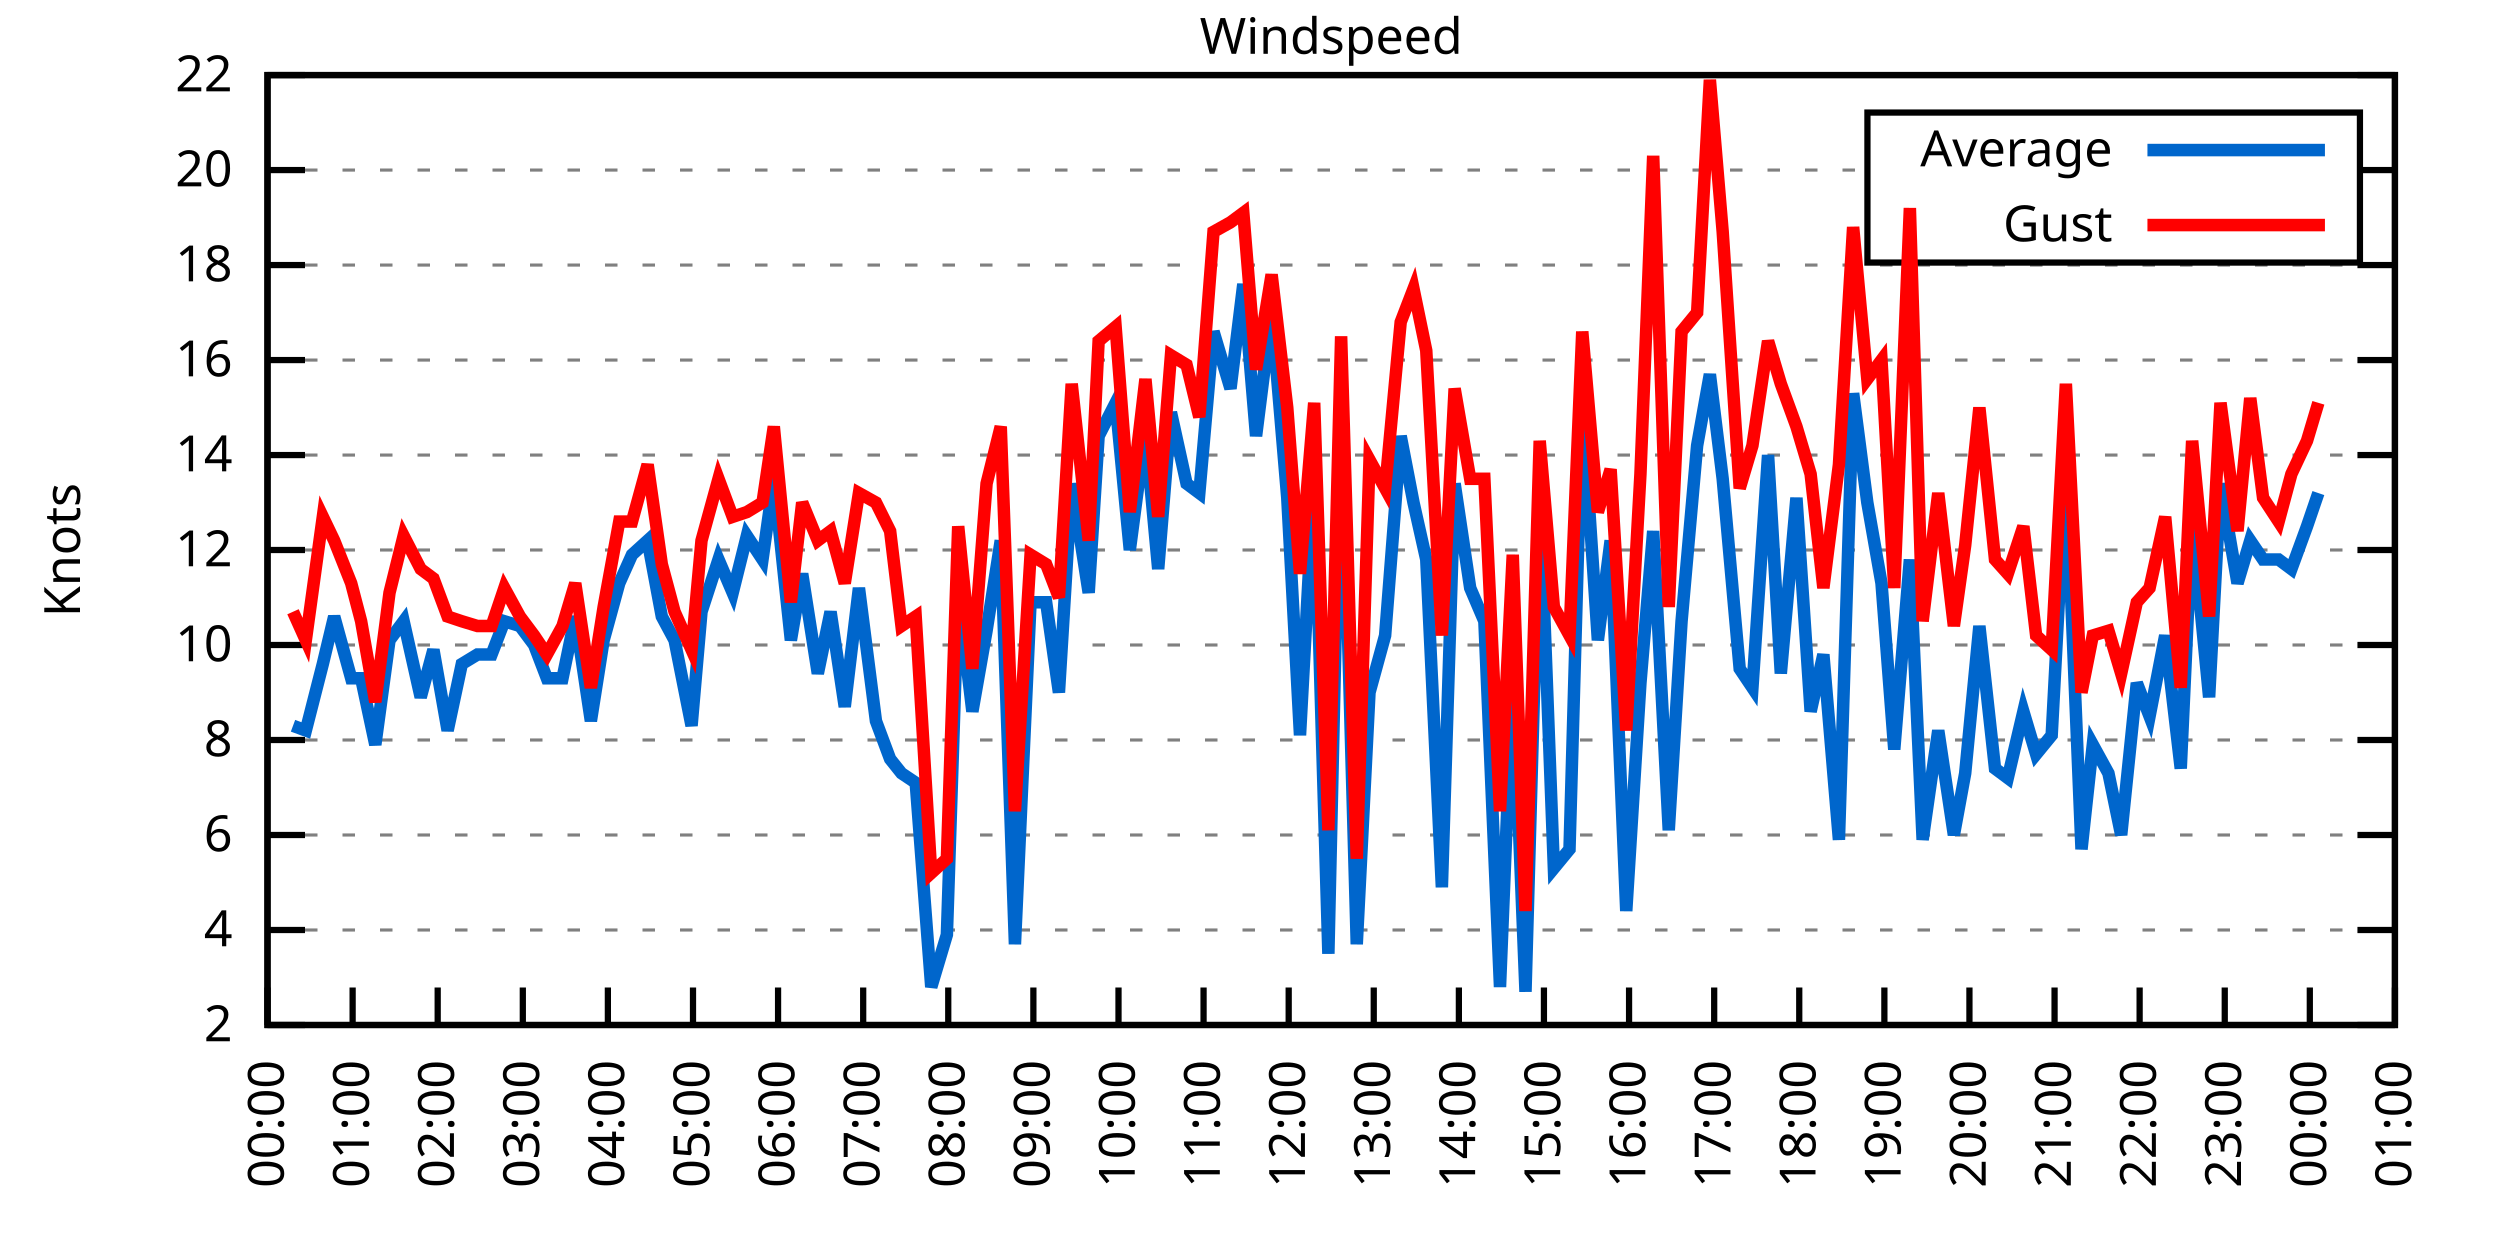
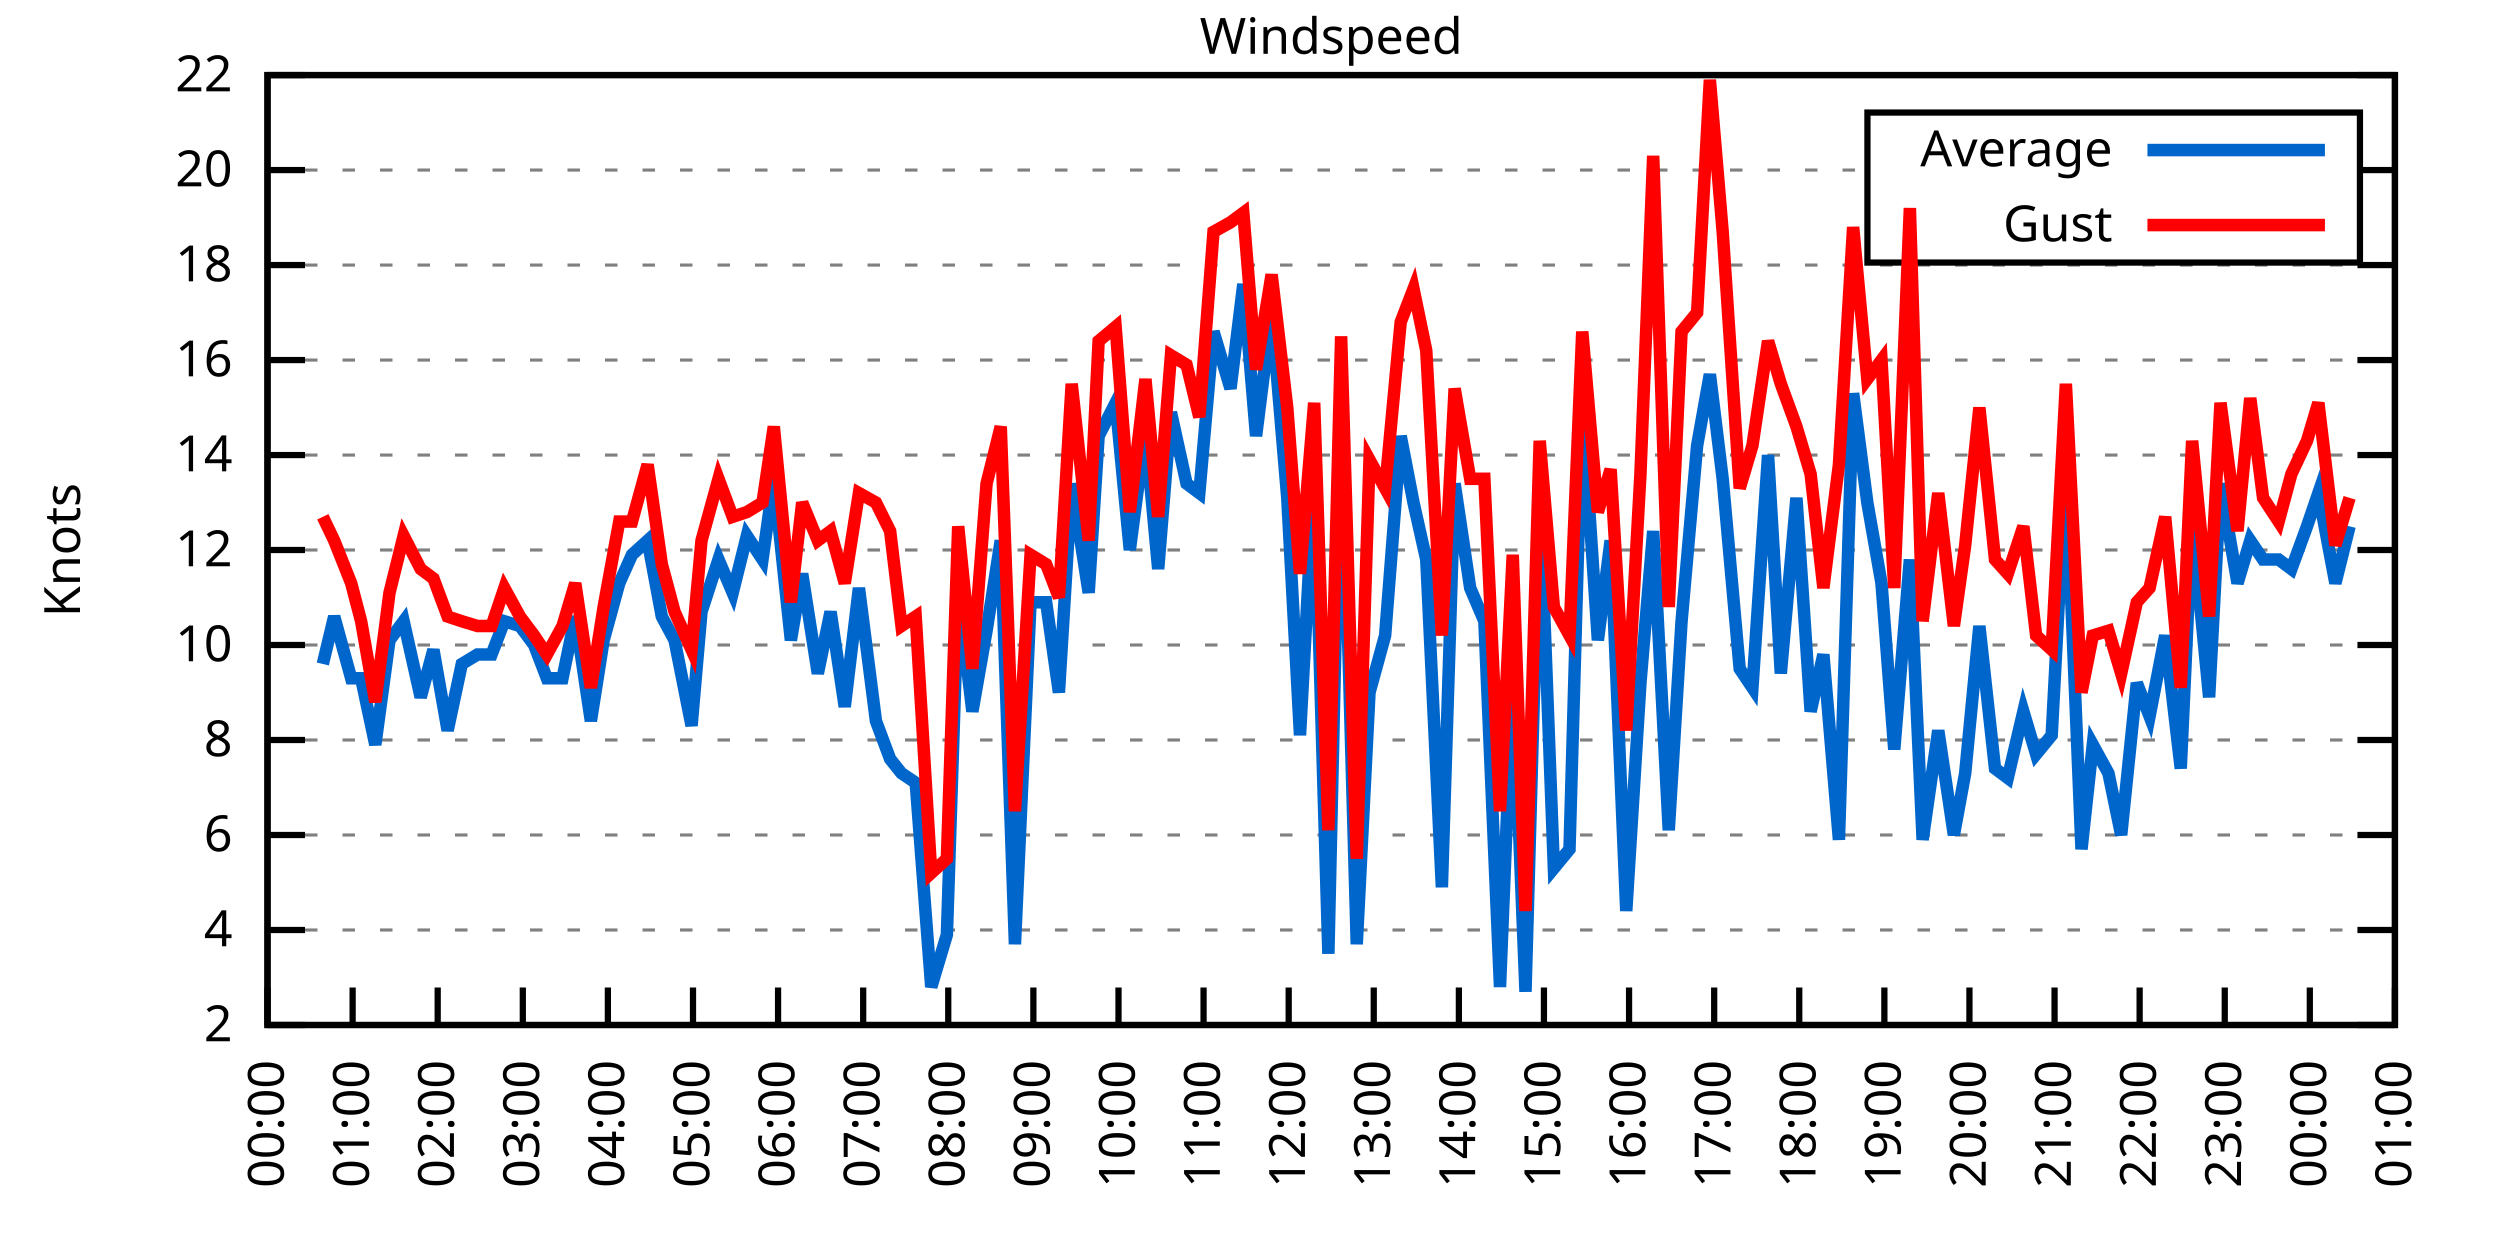
<svg xmlns="http://www.w3.org/2000/svg" xmlns:xlink="http://www.w3.org/1999/xlink" width="400" height="200" viewBox="0 0 400 200">
  <g id="gnuplot_canvas">
    <rect x="0" y="0" width="400" height="200" fill="none" />
    <defs>
      <circle id="gpDot" r="0.5" stroke-width="0.5" stroke="currentColor" />
      <path id="gpPt0" stroke-width="0.333" stroke="currentColor" d="M-1,0 h2 M0,-1 v2" />
      <path id="gpPt1" stroke-width="0.333" stroke="currentColor" d="M-1,-1 L1,1 M1,-1 L-1,1" />
      <path id="gpPt2" stroke-width="0.333" stroke="currentColor" d="M-1,0 L1,0 M0,-1 L0,1 M-1,-1 L1,1 M-1,1 L1,-1" />
      <rect id="gpPt3" stroke-width="0.333" stroke="currentColor" x="-1" y="-1" width="2" height="2" />
      <rect id="gpPt4" stroke-width="0.333" stroke="currentColor" fill="currentColor" x="-1" y="-1" width="2" height="2" />
      <circle id="gpPt5" stroke-width="0.333" stroke="currentColor" cx="0" cy="0" r="1" />
      <use xlink:href="#gpPt5" id="gpPt6" fill="currentColor" stroke="none" />
      <path id="gpPt7" stroke-width="0.333" stroke="currentColor" d="M0,-1.33 L-1.33,0.67 L1.33,0.67 z" />
      <use xlink:href="#gpPt7" id="gpPt8" fill="currentColor" stroke="none" />
      <use xlink:href="#gpPt7" id="gpPt9" stroke="currentColor" transform="rotate(180)" />
      <use xlink:href="#gpPt9" id="gpPt10" fill="currentColor" stroke="none" />
      <use xlink:href="#gpPt3" id="gpPt11" stroke="currentColor" transform="rotate(45)" />
      <use xlink:href="#gpPt11" id="gpPt12" fill="currentColor" stroke="none" />
      <path id="gpPt13" stroke-width="0.333" stroke="currentColor" d="M0,1.330 L1.265,0.411 L0.782,-1.067 L-0.782,-1.076 L-1.265,0.411 z" />
      <use xlink:href="#gpPt13" id="gpPt14" fill="currentColor" stroke="none" />
      <filter id="textbox" filterUnits="objectBoundingBox" x="0" y="0" height="1" width="1">
        <feFlood flood-color="white" flood-opacity="1" result="bgnd" />
        <feComposite in="SourceGraphic" in2="bgnd" operator="atop" />
      </filter>
      <filter id="greybox" filterUnits="objectBoundingBox" x="0" y="0" height="1" width="1">
        <feFlood flood-color="lightgrey" flood-opacity="1" result="grey" />
        <feComposite in="SourceGraphic" in2="grey" operator="atop" />
      </filter>
    </defs>
    <g fill="none" color="white" stroke="currentColor" stroke-width="1.00" stroke-linecap="butt" stroke-linejoin="miter">
</g>
    <g fill="none" color="black" stroke="currentColor" stroke-width="1.00" stroke-linecap="butt" stroke-linejoin="miter">
      <g stroke="none" shape-rendering="crispEdges">
        <polygon fill="rgb(255, 255, 255)" points="42.80,164.00 383.18,164.00 383.18,12.02 42.80,12.02 " />
      </g>
    </g>
    <g fill="none" color="black" stroke="currentColor" stroke-width="1.00" stroke-linecap="butt" stroke-linejoin="miter">
</g>
    <g fill="none" color="black" stroke="black" stroke-width="0.50" stroke-linecap="butt" stroke-linejoin="miter">
</g>
    <g fill="none" color="gray" stroke="currentColor" stroke-width="0.50" stroke-linecap="butt" stroke-linejoin="miter">
      <path stroke="gray" stroke-dasharray="2,4" class="gridline" d="M42.80,164.00 L383.19,164.00  " />
    </g>
    <g fill="none" color="gray" stroke="gray" stroke-width="1.00" stroke-linecap="butt" stroke-linejoin="miter">
</g>
    <g fill="none" color="black" stroke="currentColor" stroke-width="1.00" stroke-linecap="butt" stroke-linejoin="miter">
      <path stroke="black" d="M42.80,164.00 L48.80,164.00 M383.19,164.00 L377.19,164.00  " />
      <g transform="translate(37.20,166.60)" stroke="none" fill="black" font-family="Sans" font-size="8.00" text-anchor="end">
        <text>
          <tspan font-family="Sans"> 2</tspan>
        </text>
      </g>
    </g>
    <g fill="none" color="black" stroke="currentColor" stroke-width="1.00" stroke-linecap="butt" stroke-linejoin="miter">
</g>
    <g fill="none" color="black" stroke="black" stroke-width="0.50" stroke-linecap="butt" stroke-linejoin="miter">
</g>
    <g fill="none" color="gray" stroke="currentColor" stroke-width="0.50" stroke-linecap="butt" stroke-linejoin="miter">
      <path stroke="gray" stroke-dasharray="2,4" class="gridline" d="M42.80,148.80 L383.19,148.80  " />
    </g>
    <g fill="none" color="gray" stroke="gray" stroke-width="1.00" stroke-linecap="butt" stroke-linejoin="miter">
</g>
    <g fill="none" color="black" stroke="currentColor" stroke-width="1.00" stroke-linecap="butt" stroke-linejoin="miter">
      <path stroke="black" d="M42.80,148.80 L48.80,148.80 M383.19,148.80 L377.19,148.80  " />
      <g transform="translate(37.20,151.40)" stroke="none" fill="black" font-family="Sans" font-size="8.00" text-anchor="end">
        <text>
          <tspan font-family="Sans"> 4</tspan>
        </text>
      </g>
    </g>
    <g fill="none" color="black" stroke="currentColor" stroke-width="1.00" stroke-linecap="butt" stroke-linejoin="miter">
</g>
    <g fill="none" color="black" stroke="black" stroke-width="0.50" stroke-linecap="butt" stroke-linejoin="miter">
</g>
    <g fill="none" color="gray" stroke="currentColor" stroke-width="0.50" stroke-linecap="butt" stroke-linejoin="miter">
      <path stroke="gray" stroke-dasharray="2,4" class="gridline" d="M42.80,133.60 L383.19,133.60  " />
    </g>
    <g fill="none" color="gray" stroke="gray" stroke-width="1.00" stroke-linecap="butt" stroke-linejoin="miter">
</g>
    <g fill="none" color="black" stroke="currentColor" stroke-width="1.00" stroke-linecap="butt" stroke-linejoin="miter">
      <path stroke="black" d="M42.80,133.60 L48.80,133.60 M383.19,133.60 L377.19,133.60  " />
      <g transform="translate(37.20,136.20)" stroke="none" fill="black" font-family="Sans" font-size="8.00" text-anchor="end">
        <text>
          <tspan font-family="Sans"> 6</tspan>
        </text>
      </g>
    </g>
    <g fill="none" color="black" stroke="currentColor" stroke-width="1.00" stroke-linecap="butt" stroke-linejoin="miter">
</g>
    <g fill="none" color="black" stroke="black" stroke-width="0.50" stroke-linecap="butt" stroke-linejoin="miter">
</g>
    <g fill="none" color="gray" stroke="currentColor" stroke-width="0.50" stroke-linecap="butt" stroke-linejoin="miter">
      <path stroke="gray" stroke-dasharray="2,4" class="gridline" d="M42.80,118.40 L383.19,118.40  " />
    </g>
    <g fill="none" color="gray" stroke="gray" stroke-width="1.00" stroke-linecap="butt" stroke-linejoin="miter">
</g>
    <g fill="none" color="black" stroke="currentColor" stroke-width="1.00" stroke-linecap="butt" stroke-linejoin="miter">
      <path stroke="black" d="M42.80,118.40 L48.80,118.40 M383.19,118.40 L377.19,118.40  " />
      <g transform="translate(37.20,121.00)" stroke="none" fill="black" font-family="Sans" font-size="8.00" text-anchor="end">
        <text>
          <tspan font-family="Sans"> 8</tspan>
        </text>
      </g>
    </g>
    <g fill="none" color="black" stroke="currentColor" stroke-width="1.00" stroke-linecap="butt" stroke-linejoin="miter">
</g>
    <g fill="none" color="black" stroke="black" stroke-width="0.50" stroke-linecap="butt" stroke-linejoin="miter">
</g>
    <g fill="none" color="gray" stroke="currentColor" stroke-width="0.50" stroke-linecap="butt" stroke-linejoin="miter">
      <path stroke="gray" stroke-dasharray="2,4" class="gridline" d="M42.80,103.20 L383.19,103.20  " />
    </g>
    <g fill="none" color="gray" stroke="gray" stroke-width="1.00" stroke-linecap="butt" stroke-linejoin="miter">
</g>
    <g fill="none" color="black" stroke="currentColor" stroke-width="1.00" stroke-linecap="butt" stroke-linejoin="miter">
      <path stroke="black" d="M42.80,103.20 L48.80,103.20 M383.19,103.20 L377.19,103.20  " />
      <g transform="translate(37.20,105.80)" stroke="none" fill="black" font-family="Sans" font-size="8.00" text-anchor="end">
        <text>
          <tspan font-family="Sans"> 10</tspan>
        </text>
      </g>
    </g>
    <g fill="none" color="black" stroke="currentColor" stroke-width="1.00" stroke-linecap="butt" stroke-linejoin="miter">
</g>
    <g fill="none" color="black" stroke="black" stroke-width="0.50" stroke-linecap="butt" stroke-linejoin="miter">
</g>
    <g fill="none" color="gray" stroke="currentColor" stroke-width="0.50" stroke-linecap="butt" stroke-linejoin="miter">
      <path stroke="gray" stroke-dasharray="2,4" class="gridline" d="M42.80,88.00 L383.19,88.00  " />
    </g>
    <g fill="none" color="gray" stroke="gray" stroke-width="1.00" stroke-linecap="butt" stroke-linejoin="miter">
</g>
    <g fill="none" color="black" stroke="currentColor" stroke-width="1.00" stroke-linecap="butt" stroke-linejoin="miter">
      <path stroke="black" d="M42.80,88.00 L48.80,88.00 M383.19,88.00 L377.19,88.00  " />
      <g transform="translate(37.20,90.60)" stroke="none" fill="black" font-family="Sans" font-size="8.00" text-anchor="end">
        <text>
          <tspan font-family="Sans"> 12</tspan>
        </text>
      </g>
    </g>
    <g fill="none" color="black" stroke="currentColor" stroke-width="1.00" stroke-linecap="butt" stroke-linejoin="miter">
</g>
    <g fill="none" color="black" stroke="black" stroke-width="0.50" stroke-linecap="butt" stroke-linejoin="miter">
</g>
    <g fill="none" color="gray" stroke="currentColor" stroke-width="0.50" stroke-linecap="butt" stroke-linejoin="miter">
      <path stroke="gray" stroke-dasharray="2,4" class="gridline" d="M42.80,72.81 L383.19,72.81  " />
    </g>
    <g fill="none" color="gray" stroke="gray" stroke-width="1.00" stroke-linecap="butt" stroke-linejoin="miter">
</g>
    <g fill="none" color="black" stroke="currentColor" stroke-width="1.00" stroke-linecap="butt" stroke-linejoin="miter">
      <path stroke="black" d="M42.80,72.81 L48.80,72.81 M383.19,72.81 L377.19,72.81  " />
      <g transform="translate(37.20,75.41)" stroke="none" fill="black" font-family="Sans" font-size="8.00" text-anchor="end">
        <text>
          <tspan font-family="Sans"> 14</tspan>
        </text>
      </g>
    </g>
    <g fill="none" color="black" stroke="currentColor" stroke-width="1.00" stroke-linecap="butt" stroke-linejoin="miter">
</g>
    <g fill="none" color="black" stroke="black" stroke-width="0.50" stroke-linecap="butt" stroke-linejoin="miter">
</g>
    <g fill="none" color="gray" stroke="currentColor" stroke-width="0.50" stroke-linecap="butt" stroke-linejoin="miter">
      <path stroke="gray" stroke-dasharray="2,4" class="gridline" d="M42.80,57.61 L383.19,57.61  " />
    </g>
    <g fill="none" color="gray" stroke="gray" stroke-width="1.00" stroke-linecap="butt" stroke-linejoin="miter">
</g>
    <g fill="none" color="black" stroke="currentColor" stroke-width="1.00" stroke-linecap="butt" stroke-linejoin="miter">
      <path stroke="black" d="M42.80,57.61 L48.80,57.61 M383.19,57.61 L377.19,57.61  " />
      <g transform="translate(37.20,60.21)" stroke="none" fill="black" font-family="Sans" font-size="8.00" text-anchor="end">
        <text>
          <tspan font-family="Sans"> 16</tspan>
        </text>
      </g>
    </g>
    <g fill="none" color="black" stroke="currentColor" stroke-width="1.00" stroke-linecap="butt" stroke-linejoin="miter">
</g>
    <g fill="none" color="black" stroke="black" stroke-width="0.50" stroke-linecap="butt" stroke-linejoin="miter">
</g>
    <g fill="none" color="gray" stroke="currentColor" stroke-width="0.50" stroke-linecap="butt" stroke-linejoin="miter">
      <path stroke="gray" stroke-dasharray="2,4" class="gridline" d="M42.80,42.41 L383.19,42.41  " />
    </g>
    <g fill="none" color="gray" stroke="gray" stroke-width="1.00" stroke-linecap="butt" stroke-linejoin="miter">
</g>
    <g fill="none" color="black" stroke="currentColor" stroke-width="1.00" stroke-linecap="butt" stroke-linejoin="miter">
      <path stroke="black" d="M42.80,42.41 L48.80,42.41 M383.19,42.41 L377.19,42.41  " />
      <g transform="translate(37.20,45.01)" stroke="none" fill="black" font-family="Sans" font-size="8.00" text-anchor="end">
        <text>
          <tspan font-family="Sans"> 18</tspan>
        </text>
      </g>
    </g>
    <g fill="none" color="black" stroke="currentColor" stroke-width="1.00" stroke-linecap="butt" stroke-linejoin="miter">
</g>
    <g fill="none" color="black" stroke="black" stroke-width="0.50" stroke-linecap="butt" stroke-linejoin="miter">
</g>
    <g fill="none" color="gray" stroke="currentColor" stroke-width="0.50" stroke-linecap="butt" stroke-linejoin="miter">
      <path stroke="gray" stroke-dasharray="2,4" class="gridline" d="M42.80,27.21 L298.79,27.21 M377.59,27.21 L383.19,27.21  " />
    </g>
    <g fill="none" color="gray" stroke="gray" stroke-width="1.00" stroke-linecap="butt" stroke-linejoin="miter">
</g>
    <g fill="none" color="black" stroke="currentColor" stroke-width="1.00" stroke-linecap="butt" stroke-linejoin="miter">
      <path stroke="black" d="M42.80,27.21 L48.80,27.21 M383.19,27.21 L377.19,27.21  " />
      <g transform="translate(37.20,29.81)" stroke="none" fill="black" font-family="Sans" font-size="8.00" text-anchor="end">
        <text>
          <tspan font-family="Sans"> 20</tspan>
        </text>
      </g>
    </g>
    <g fill="none" color="black" stroke="currentColor" stroke-width="1.00" stroke-linecap="butt" stroke-linejoin="miter">
</g>
    <g fill="none" color="black" stroke="black" stroke-width="0.50" stroke-linecap="butt" stroke-linejoin="miter">
</g>
    <g fill="none" color="gray" stroke="currentColor" stroke-width="0.50" stroke-linecap="butt" stroke-linejoin="miter">
      <path stroke="gray" stroke-dasharray="2,4" class="gridline" d="M42.80,12.01 L383.19,12.01  " />
    </g>
    <g fill="none" color="gray" stroke="gray" stroke-width="1.00" stroke-linecap="butt" stroke-linejoin="miter">
</g>
    <g fill="none" color="black" stroke="currentColor" stroke-width="1.00" stroke-linecap="butt" stroke-linejoin="miter">
      <path stroke="black" d="M42.80,12.01 L48.80,12.01 M383.19,12.01 L377.19,12.01  " />
      <g transform="translate(37.20,14.61)" stroke="none" fill="black" font-family="Sans" font-size="8.00" text-anchor="end">
        <text>
          <tspan font-family="Sans"> 22</tspan>
        </text>
      </g>
    </g>
    <g fill="none" color="black" stroke="currentColor" stroke-width="1.00" stroke-linecap="butt" stroke-linejoin="miter">
      <path stroke="black" d="M42.80,164.00 L42.80,158.00  " />
      <g transform="translate(45.40,169.60) rotate(270.00)" stroke="none" fill="black" font-family="Sans" font-size="8.00" text-anchor="end">
        <text>
          <tspan font-family="Sans">00:00</tspan>
        </text>
      </g>
    </g>
    <g fill="none" color="black" stroke="currentColor" stroke-width="1.00" stroke-linecap="butt" stroke-linejoin="miter">
      <path stroke="black" d="M56.42,164.00 L56.42,158.00  " />
      <g transform="translate(59.02,169.60) rotate(270.00)" stroke="none" fill="black" font-family="Sans" font-size="8.00" text-anchor="end">
        <text>
          <tspan font-family="Sans">01:00</tspan>
        </text>
      </g>
    </g>
    <g fill="none" color="black" stroke="currentColor" stroke-width="1.00" stroke-linecap="butt" stroke-linejoin="miter">
      <path stroke="black" d="M70.03,164.00 L70.03,158.00  " />
      <g transform="translate(72.63,169.60) rotate(270.00)" stroke="none" fill="black" font-family="Sans" font-size="8.00" text-anchor="end">
        <text>
          <tspan font-family="Sans">02:00</tspan>
        </text>
      </g>
    </g>
    <g fill="none" color="black" stroke="currentColor" stroke-width="1.00" stroke-linecap="butt" stroke-linejoin="miter">
      <path stroke="black" d="M83.65,164.00 L83.65,158.00  " />
      <g transform="translate(86.25,169.60) rotate(270.00)" stroke="none" fill="black" font-family="Sans" font-size="8.00" text-anchor="end">
        <text>
          <tspan font-family="Sans">03:00</tspan>
        </text>
      </g>
    </g>
    <g fill="none" color="black" stroke="currentColor" stroke-width="1.00" stroke-linecap="butt" stroke-linejoin="miter">
      <path stroke="black" d="M97.26,164.00 L97.26,158.00  " />
      <g transform="translate(99.86,169.60) rotate(270.00)" stroke="none" fill="black" font-family="Sans" font-size="8.00" text-anchor="end">
        <text>
          <tspan font-family="Sans">04:00</tspan>
        </text>
      </g>
    </g>
    <g fill="none" color="black" stroke="currentColor" stroke-width="1.00" stroke-linecap="butt" stroke-linejoin="miter">
      <path stroke="black" d="M110.88,164.00 L110.88,158.00  " />
      <g transform="translate(113.48,169.60) rotate(270.00)" stroke="none" fill="black" font-family="Sans" font-size="8.00" text-anchor="end">
        <text>
          <tspan font-family="Sans">05:00</tspan>
        </text>
      </g>
    </g>
    <g fill="none" color="black" stroke="currentColor" stroke-width="1.00" stroke-linecap="butt" stroke-linejoin="miter">
      <path stroke="black" d="M124.49,164.00 L124.49,158.00  " />
      <g transform="translate(127.09,169.60) rotate(270.00)" stroke="none" fill="black" font-family="Sans" font-size="8.00" text-anchor="end">
        <text>
          <tspan font-family="Sans">06:00</tspan>
        </text>
      </g>
    </g>
    <g fill="none" color="black" stroke="currentColor" stroke-width="1.00" stroke-linecap="butt" stroke-linejoin="miter">
      <path stroke="black" d="M138.11,164.00 L138.11,158.00  " />
      <g transform="translate(140.71,169.60) rotate(270.00)" stroke="none" fill="black" font-family="Sans" font-size="8.00" text-anchor="end">
        <text>
          <tspan font-family="Sans">07:00</tspan>
        </text>
      </g>
    </g>
    <g fill="none" color="black" stroke="currentColor" stroke-width="1.00" stroke-linecap="butt" stroke-linejoin="miter">
      <path stroke="black" d="M151.72,164.00 L151.72,158.00  " />
      <g transform="translate(154.32,169.60) rotate(270.00)" stroke="none" fill="black" font-family="Sans" font-size="8.00" text-anchor="end">
        <text>
          <tspan font-family="Sans">08:00</tspan>
        </text>
      </g>
    </g>
    <g fill="none" color="black" stroke="currentColor" stroke-width="1.00" stroke-linecap="butt" stroke-linejoin="miter">
      <path stroke="black" d="M165.34,164.00 L165.34,158.00  " />
      <g transform="translate(167.94,169.60) rotate(270.00)" stroke="none" fill="black" font-family="Sans" font-size="8.00" text-anchor="end">
        <text>
          <tspan font-family="Sans">09:00</tspan>
        </text>
      </g>
    </g>
    <g fill="none" color="black" stroke="currentColor" stroke-width="1.00" stroke-linecap="butt" stroke-linejoin="miter">
      <path stroke="black" d="M178.96,164.00 L178.96,158.00  " />
      <g transform="translate(181.56,169.60) rotate(270.00)" stroke="none" fill="black" font-family="Sans" font-size="8.00" text-anchor="end">
        <text>
          <tspan font-family="Sans">10:00</tspan>
        </text>
      </g>
    </g>
    <g fill="none" color="black" stroke="currentColor" stroke-width="1.00" stroke-linecap="butt" stroke-linejoin="miter">
      <path stroke="black" d="M192.57,164.00 L192.57,158.00  " />
      <g transform="translate(195.17,169.60) rotate(270.00)" stroke="none" fill="black" font-family="Sans" font-size="8.00" text-anchor="end">
        <text>
          <tspan font-family="Sans">11:00</tspan>
        </text>
      </g>
    </g>
    <g fill="none" color="black" stroke="currentColor" stroke-width="1.00" stroke-linecap="butt" stroke-linejoin="miter">
      <path stroke="black" d="M206.19,164.00 L206.19,158.00  " />
      <g transform="translate(208.79,169.60) rotate(270.00)" stroke="none" fill="black" font-family="Sans" font-size="8.00" text-anchor="end">
        <text>
          <tspan font-family="Sans">12:00</tspan>
        </text>
      </g>
    </g>
    <g fill="none" color="black" stroke="currentColor" stroke-width="1.00" stroke-linecap="butt" stroke-linejoin="miter">
      <path stroke="black" d="M219.80,164.00 L219.80,158.00  " />
      <g transform="translate(222.40,169.60) rotate(270.00)" stroke="none" fill="black" font-family="Sans" font-size="8.00" text-anchor="end">
        <text>
          <tspan font-family="Sans">13:00</tspan>
        </text>
      </g>
    </g>
    <g fill="none" color="black" stroke="currentColor" stroke-width="1.00" stroke-linecap="butt" stroke-linejoin="miter">
      <path stroke="black" d="M233.42,164.00 L233.42,158.00  " />
      <g transform="translate(236.02,169.60) rotate(270.00)" stroke="none" fill="black" font-family="Sans" font-size="8.00" text-anchor="end">
        <text>
          <tspan font-family="Sans">14:00</tspan>
        </text>
      </g>
    </g>
    <g fill="none" color="black" stroke="currentColor" stroke-width="1.00" stroke-linecap="butt" stroke-linejoin="miter">
      <path stroke="black" d="M247.03,164.00 L247.03,158.00  " />
      <g transform="translate(249.63,169.60) rotate(270.00)" stroke="none" fill="black" font-family="Sans" font-size="8.00" text-anchor="end">
        <text>
          <tspan font-family="Sans">15:00</tspan>
        </text>
      </g>
    </g>
    <g fill="none" color="black" stroke="currentColor" stroke-width="1.00" stroke-linecap="butt" stroke-linejoin="miter">
      <path stroke="black" d="M260.65,164.00 L260.65,158.00  " />
      <g transform="translate(263.25,169.60) rotate(270.00)" stroke="none" fill="black" font-family="Sans" font-size="8.00" text-anchor="end">
        <text>
          <tspan font-family="Sans">16:00</tspan>
        </text>
      </g>
    </g>
    <g fill="none" color="black" stroke="currentColor" stroke-width="1.00" stroke-linecap="butt" stroke-linejoin="miter">
      <path stroke="black" d="M274.27,164.00 L274.27,158.00  " />
      <g transform="translate(276.87,169.60) rotate(270.00)" stroke="none" fill="black" font-family="Sans" font-size="8.00" text-anchor="end">
        <text>
          <tspan font-family="Sans">17:00</tspan>
        </text>
      </g>
    </g>
    <g fill="none" color="black" stroke="currentColor" stroke-width="1.00" stroke-linecap="butt" stroke-linejoin="miter">
      <path stroke="black" d="M287.88,164.00 L287.88,158.00  " />
      <g transform="translate(290.48,169.60) rotate(270.00)" stroke="none" fill="black" font-family="Sans" font-size="8.00" text-anchor="end">
        <text>
          <tspan font-family="Sans">18:00</tspan>
        </text>
      </g>
    </g>
    <g fill="none" color="black" stroke="currentColor" stroke-width="1.00" stroke-linecap="butt" stroke-linejoin="miter">
      <path stroke="black" d="M301.50,164.00 L301.50,158.00  " />
      <g transform="translate(304.10,169.60) rotate(270.00)" stroke="none" fill="black" font-family="Sans" font-size="8.00" text-anchor="end">
        <text>
          <tspan font-family="Sans">19:00</tspan>
        </text>
      </g>
    </g>
    <g fill="none" color="black" stroke="currentColor" stroke-width="1.00" stroke-linecap="butt" stroke-linejoin="miter">
      <path stroke="black" d="M315.11,164.00 L315.11,158.00  " />
      <g transform="translate(317.71,169.60) rotate(270.00)" stroke="none" fill="black" font-family="Sans" font-size="8.00" text-anchor="end">
        <text>
          <tspan font-family="Sans">20:00</tspan>
        </text>
      </g>
    </g>
    <g fill="none" color="black" stroke="currentColor" stroke-width="1.00" stroke-linecap="butt" stroke-linejoin="miter">
      <path stroke="black" d="M328.73,164.00 L328.73,158.00  " />
      <g transform="translate(331.33,169.60) rotate(270.00)" stroke="none" fill="black" font-family="Sans" font-size="8.00" text-anchor="end">
        <text>
          <tspan font-family="Sans">21:00</tspan>
        </text>
      </g>
    </g>
    <g fill="none" color="black" stroke="currentColor" stroke-width="1.00" stroke-linecap="butt" stroke-linejoin="miter">
      <path stroke="black" d="M342.34,164.00 L342.34,158.00  " />
      <g transform="translate(344.94,169.60) rotate(270.00)" stroke="none" fill="black" font-family="Sans" font-size="8.00" text-anchor="end">
        <text>
          <tspan font-family="Sans">22:00</tspan>
        </text>
      </g>
    </g>
    <g fill="none" color="black" stroke="currentColor" stroke-width="1.00" stroke-linecap="butt" stroke-linejoin="miter">
      <path stroke="black" d="M355.96,164.00 L355.96,158.00  " />
      <g transform="translate(358.56,169.60) rotate(270.00)" stroke="none" fill="black" font-family="Sans" font-size="8.00" text-anchor="end">
        <text>
          <tspan font-family="Sans">23:00</tspan>
        </text>
      </g>
    </g>
    <g fill="none" color="black" stroke="currentColor" stroke-width="1.00" stroke-linecap="butt" stroke-linejoin="miter">
      <path stroke="black" d="M369.57,164.00 L369.57,158.00  " />
      <g transform="translate(372.17,169.60) rotate(270.00)" stroke="none" fill="black" font-family="Sans" font-size="8.00" text-anchor="end">
        <text>
          <tspan font-family="Sans">00:00</tspan>
        </text>
      </g>
    </g>
    <g fill="none" color="black" stroke="currentColor" stroke-width="1.00" stroke-linecap="butt" stroke-linejoin="miter">
      <path stroke="black" d="M383.19,164.00 L383.19,158.00  " />
      <g transform="translate(385.79,169.60) rotate(270.00)" stroke="none" fill="black" font-family="Sans" font-size="8.00" text-anchor="end">
        <text>
          <tspan font-family="Sans">01:00</tspan>
        </text>
      </g>
    </g>
    <g fill="none" color="black" stroke="currentColor" stroke-width="1.00" stroke-linecap="butt" stroke-linejoin="miter">
</g>
    <g fill="none" color="black" stroke="currentColor" stroke-width="1.00" stroke-linecap="butt" stroke-linejoin="miter">
      <path stroke="black" d="M42.80,12.01 L42.80,164.00 L383.19,164.00 L383.19,12.01 L42.80,12.01 Z  " />
    </g>
    <g fill="none" color="black" stroke="currentColor" stroke-width="1.00" stroke-linecap="butt" stroke-linejoin="miter">
</g>
    <g fill="none" color="black" stroke="currentColor" stroke-width="1.00" stroke-linecap="butt" stroke-linejoin="miter">
      <path stroke="black" d="M298.79,42.01 L298.79,18.01 L377.59,18.01 L377.59,42.01 L298.79,42.01 Z  " />
    </g>
    <g id="Windspeed_plot_1">
      <g fill="none" color="white" stroke="black" stroke-width="2.00" stroke-linecap="butt" stroke-linejoin="miter">
</g>
      <g fill="none" color="black" stroke="currentColor" stroke-width="2.00" stroke-linecap="butt" stroke-linejoin="miter">
        <g transform="translate(337.99,26.61)" stroke="none" fill="black" font-family="Sans" font-size="8.00" text-anchor="end">
          <text>
            <tspan font-family="Sans">Average</tspan>
          </text>
        </g>
      </g>
      <g fill="none" color="black" stroke="currentColor" stroke-width="2.00" stroke-linecap="butt" stroke-linejoin="miter">
-         <path stroke="rgb(  0, 102, 204)" d="M343.59,24.01 L371.99,24.01 M46.88,116.12 L48.93,116.88 L51.65,106.24 L53.47,98.64 L56.19,108.52 L57.78,108.52   L60.05,119.16 L62.32,102.44 L64.58,99.40 L67.31,111.56 L69.35,103.96 L71.62,116.88 L73.89,106.24 L76.39,104.72   L78.65,104.72 L80.70,99.40 L83.19,100.16 L85.46,103.20 L87.50,108.52 L90.00,108.52 L92.04,98.64 L94.54,115.36   L96.58,102.44 L99.08,93.32 L101.12,88.76 L103.62,86.49 L105.89,98.64 L107.93,102.44 L110.65,116.12 L112.24,97.88   L114.96,89.52 L117.23,94.84 L119.50,85.73 L122.00,89.52 L123.81,76.61 L126.54,102.44 L128.35,91.80 L130.85,107.76   L132.89,97.88 L135.16,113.08 L137.43,94.08 L140.15,115.36 L142.42,121.44 L144.24,123.72 L146.51,125.24 L149.00,157.92   L151.50,149.56 L153.31,94.84 L155.58,113.84 L157.85,100.92 L160.12,86.49 L162.39,151.08 L164.89,96.36 L167.38,96.36   L169.43,110.80 L171.47,77.37 L174.19,94.84 L175.78,69.77 L178.50,64.45 L180.77,88.00 L183.27,69.01 L185.31,91.04   L187.35,65.97 L189.85,77.37 L191.89,78.89 L194.16,53.05 L196.88,62.17 L198.93,45.45 L200.97,69.77 L203.46,50.01   L205.96,79.65 L208.00,117.64 L210.27,75.85 L212.54,152.60 L214.58,62.93 L217.08,151.08 L219.12,110.80 L221.62,101.68   L224.11,69.77 L226.16,80.41 L228.20,89.52 L230.70,141.96 L232.74,77.37 L235.23,94.08 L237.50,99.40 L240.00,157.92   L242.04,107.76 L244.08,158.68 L246.35,78.89 L248.62,138.92 L251.12,135.88 L253.16,64.45 L255.66,102.44 L257.70,86.49   L260.20,145.76 L262.47,109.28 L264.51,84.97 L267.00,132.84 L269.05,99.40 L271.54,71.29 L273.58,59.89 L275.63,76.61   L278.35,107.00 L280.39,110.04 L282.89,72.81 L284.93,107.76 L287.43,79.65 L289.70,113.84 L291.74,104.72 L294.23,134.36   L296.50,62.93 L298.77,80.41 L301.04,93.32 L303.08,119.92 L305.58,89.52 L307.62,134.36 L310.12,116.88 L312.62,133.60   L314.43,123.72 L316.70,100.16 L319.20,122.96 L321.24,124.48 L323.74,113.84 L325.78,120.68 L328.27,117.64 L330.54,75.09   L333.04,135.88 L334.85,119.16 L337.35,123.72 L339.39,133.60 L341.89,109.28 L343.93,114.60 L346.43,101.68 L348.92,122.96   L350.74,83.45 L353.46,111.56 L355.28,77.37 L358.00,93.32 L360.04,86.49 L362.09,89.52 L364.58,89.52 L366.62,91.04   L369.12,84.21 L370.94,78.89  " />
+         <path stroke="rgb(  0, 102, 204)" d="M343.59,24.01 L371.99,24.01 M51.65,106.24 L53.47,98.64 L56.19,108.52 L57.78,108.52 L60.05,119.16 L62.32,102.44   L64.58,99.40 L67.31,111.56 L69.35,103.96 L71.62,116.88 L73.89,106.24 L76.39,104.72 L78.65,104.72 L80.70,99.40   L83.19,100.16 L85.46,103.20 L87.50,108.52 L90.00,108.52 L92.04,98.64 L94.54,115.36 L96.58,102.44 L99.08,93.32   L101.12,88.76 L103.62,86.49 L105.89,98.64 L107.93,102.44 L110.65,116.12 L112.24,97.88 L114.96,89.52 L117.23,94.84   L119.50,85.73 L122.00,89.52 L123.81,76.61 L126.54,102.44 L128.35,91.80 L130.85,107.76 L132.89,97.88 L135.16,113.08   L137.43,94.08 L140.15,115.36 L142.42,121.44 L144.24,123.72 L146.51,125.24 L149.00,157.92 L151.50,149.56 L153.31,94.84   L155.58,113.84 L157.85,100.92 L160.12,86.49 L162.39,151.08 L164.89,96.36 L167.38,96.36 L169.43,110.80 L171.47,77.37   L174.19,94.84 L175.78,69.77 L178.50,64.45 L180.77,88.00 L183.27,69.01 L185.31,91.04 L187.35,65.97 L189.85,77.37   L191.89,78.89 L194.16,53.05 L196.88,62.17 L198.93,45.45 L200.97,69.77 L203.46,50.01 L205.96,79.65 L208.00,117.64   L210.27,75.85 L212.54,152.60 L214.58,62.93 L217.08,151.08 L219.12,110.80 L221.62,101.68 L224.11,69.77 L226.16,80.41   L228.20,89.52 L230.70,141.96 L232.74,77.37 L235.23,94.08 L237.50,99.40 L240.00,157.92 L242.04,107.76 L244.08,158.68   L246.35,78.89 L248.62,138.92 L251.12,135.88 L253.16,64.45 L255.66,102.44 L257.70,86.49 L260.20,145.76 L262.47,109.28   L264.51,84.97 L267.00,132.84 L269.05,99.40 L271.54,71.29 L273.58,59.89 L275.63,76.61 L278.35,107.00 L280.39,110.04   L282.89,72.81 L284.93,107.76 L287.43,79.65 L289.70,113.84 L291.74,104.72 L294.23,134.36 L296.50,62.93 L298.77,80.41   L301.04,93.32 L303.08,119.92 L305.58,89.52 L307.62,134.36 L310.12,116.88 L312.62,133.60 L314.43,123.72 L316.70,100.16   L319.20,122.96 L321.24,124.48 L323.74,113.84 L325.78,120.68 L328.27,117.64 L330.54,75.09 L333.04,135.88 L334.85,119.16   L337.35,123.72 L339.39,133.60 L341.89,109.28 L343.93,114.60 L346.43,101.68 L348.92,122.96 L350.74,83.45 L353.46,111.56   L355.28,77.37 L358.00,93.32 L360.04,86.49 L362.09,89.52 L364.58,89.52 L366.62,91.04 L369.12,84.21 L370.94,78.89   L373.66,93.32 L375.93,84.21  " />
      </g>
    </g>
    <g id="Windspeed_plot_2">
      <g fill="none" color="black" stroke="currentColor" stroke-width="2.00" stroke-linecap="butt" stroke-linejoin="miter">
        <g transform="translate(337.99,38.61)" stroke="none" fill="black" font-family="Sans" font-size="8.00" text-anchor="end">
          <text>
            <tspan font-family="Sans">Gust</tspan>
          </text>
        </g>
      </g>
      <g fill="none" color="black" stroke="currentColor" stroke-width="2.00" stroke-linecap="butt" stroke-linejoin="miter">
-         <path stroke="rgb(255,   0,   0)" d="M343.59,36.01 L371.99,36.01 M46.88,97.88 L48.93,102.44 L51.65,82.69 L53.47,86.49 L56.19,93.32 L57.78,99.40   L60.05,112.32 L62.32,94.84 L64.58,85.73 L67.31,91.04 L69.35,92.56 L71.62,98.64 L73.89,99.40 L76.39,100.16   L78.65,100.16 L80.70,94.08 L83.19,98.64 L85.46,101.68 L87.50,104.72 L90.00,100.16 L92.04,93.32 L94.54,110.04   L96.58,97.12 L99.08,83.45 L101.12,83.45 L103.62,74.33 L105.89,90.28 L107.93,97.88 L110.65,103.96 L112.24,86.49   L114.96,76.61 L117.23,82.69 L119.50,81.93 L122.00,80.41 L123.81,68.25 L126.54,96.36 L128.35,80.41 L130.85,86.49   L132.89,84.97 L135.16,93.32 L137.43,78.89 L140.15,80.41 L142.42,84.97 L144.24,100.16 L146.51,98.64 L149.00,139.68   L151.50,137.40 L153.31,84.21 L155.58,107.00 L157.85,77.37 L160.12,68.25 L162.39,129.80 L164.89,88.76 L167.38,90.28   L169.43,95.60 L171.47,61.41 L174.19,86.49 L175.78,54.57 L178.50,52.29 L180.77,81.93 L183.27,60.65 L185.31,82.69   L187.35,56.85 L189.85,58.37 L191.89,66.73 L194.16,37.09 L196.88,35.57 L198.93,34.05 L200.97,59.13 L203.46,43.93   L205.96,65.21 L208.00,91.80 L210.27,64.45 L212.54,132.84 L214.58,53.81 L217.08,137.40 L219.12,73.57 L221.62,78.13   L224.11,51.53 L226.16,46.21 L228.20,56.09 L230.70,101.68 L232.74,62.17 L235.23,76.61 L237.50,76.61 L240.00,129.80   L242.04,88.76 L244.08,145.76 L246.35,70.53 L248.62,97.12 L251.12,101.68 L253.16,53.05 L255.66,81.93 L257.70,75.09   L260.20,116.88 L262.47,75.85 L264.51,24.93 L267.00,97.12 L269.05,53.05 L271.54,50.01 L273.58,12.77 L275.63,37.09   L278.35,78.13 L280.39,71.29 L282.89,54.57 L284.93,61.41 L287.43,68.25 L289.70,75.85 L291.74,94.08 L294.23,74.33   L296.50,36.33 L298.77,60.65 L301.04,57.61 L303.08,94.08 L305.58,33.29 L307.62,99.40 L310.12,78.89 L312.62,100.16   L314.43,87.25 L316.70,65.21 L319.20,89.52 L321.24,91.80 L323.74,84.21 L325.78,101.68 L328.27,103.96 L330.54,61.41   L333.04,110.80 L334.85,101.68 L337.35,100.92 L339.39,107.76 L341.89,96.36 L343.93,94.08 L346.43,82.69 L348.92,110.04   L350.74,70.53 L353.46,98.64 L355.28,64.45 L358.00,84.97 L360.04,63.69 L362.09,79.65 L364.58,83.45 L366.62,75.85   L369.12,70.53 L370.94,64.45  " />
+         <path stroke="rgb(255,   0,   0)" d="M343.59,36.01 L371.99,36.01 M51.65,82.69 L53.47,86.49 L56.19,93.32 L57.78,99.40 L60.05,112.32 L62.32,94.84   L64.58,85.73 L67.31,91.04 L69.35,92.56 L71.62,98.64 L73.89,99.40 L76.39,100.16 L78.65,100.16 L80.70,94.08   L83.19,98.64 L85.46,101.68 L87.50,104.72 L90.00,100.16 L92.04,93.32 L94.54,110.04 L96.58,97.12 L99.08,83.45   L101.12,83.45 L103.62,74.33 L105.89,90.28 L107.93,97.88 L110.65,103.96 L112.24,86.49 L114.96,76.61 L117.23,82.69   L119.50,81.93 L122.00,80.41 L123.81,68.25 L126.54,96.36 L128.35,80.41 L130.85,86.49 L132.89,84.97 L135.16,93.32   L137.43,78.89 L140.15,80.41 L142.42,84.97 L144.24,100.16 L146.51,98.64 L149.00,139.68 L151.50,137.40 L153.31,84.21   L155.58,107.00 L157.85,77.37 L160.12,68.25 L162.39,129.80 L164.89,88.76 L167.38,90.28 L169.43,95.60 L171.47,61.41   L174.19,86.49 L175.78,54.57 L178.50,52.29 L180.77,81.93 L183.27,60.65 L185.31,82.69 L187.35,56.85 L189.85,58.37   L191.89,66.73 L194.16,37.09 L196.88,35.57 L198.93,34.05 L200.97,59.13 L203.46,43.93 L205.96,65.21 L208.00,91.80   L210.27,64.45 L212.54,132.84 L214.58,53.81 L217.08,137.40 L219.12,73.57 L221.62,78.13 L224.11,51.53 L226.16,46.21   L228.20,56.09 L230.70,101.68 L232.74,62.17 L235.23,76.61 L237.50,76.61 L240.00,129.80 L242.04,88.76 L244.08,145.76   L246.35,70.53 L248.62,97.12 L251.12,101.68 L253.16,53.05 L255.66,81.93 L257.70,75.09 L260.20,116.88 L262.47,75.85   L264.51,24.93 L267.00,97.12 L269.05,53.05 L271.54,50.01 L273.58,12.77 L275.63,37.09 L278.35,78.13 L280.39,71.29   L282.89,54.57 L284.93,61.41 L287.43,68.25 L289.70,75.85 L291.74,94.08 L294.23,74.33 L296.50,36.33 L298.77,60.65   L301.04,57.61 L303.08,94.08 L305.58,33.29 L307.62,99.40 L310.12,78.89 L312.62,100.16 L314.43,87.25 L316.70,65.21   L319.20,89.52 L321.24,91.80 L323.74,84.21 L325.78,101.68 L328.27,103.96 L330.54,61.41 L333.04,110.80 L334.85,101.68   L337.35,100.92 L339.39,107.76 L341.89,96.36 L343.93,94.08 L346.43,82.69 L348.92,110.04 L350.74,70.53 L353.46,98.64   L355.28,64.45 L358.00,84.97 L360.04,63.69 L362.09,79.65 L364.58,83.45 L366.62,75.85 L369.12,70.53 L370.94,64.45   L373.66,87.25 L375.93,79.65  " />
      </g>
    </g>
    <g fill="none" color="black" stroke="currentColor" stroke-width="2.00" stroke-linecap="butt" stroke-linejoin="miter">
</g>
    <g fill="none" color="black" stroke="black" stroke-width="1.00" stroke-linecap="butt" stroke-linejoin="miter">
</g>
    <g fill="none" color="black" stroke="currentColor" stroke-width="1.00" stroke-linecap="butt" stroke-linejoin="miter">
      <path stroke="black" d="M42.80,12.01 L42.80,164.00 L383.19,164.00 L383.19,12.01 L42.80,12.01 Z  " />
      <g transform="translate(12.80,88.01) rotate(270.00)" stroke="none" fill="black" font-family="Sans" font-size="8.00" text-anchor="middle">
        <text>
          <tspan font-family="Sans">Knots</tspan>
        </text>
      </g>
    </g>
    <g fill="none" color="black" stroke="currentColor" stroke-width="1.00" stroke-linecap="butt" stroke-linejoin="miter">
</g>
    <g fill="none" color="black" stroke="currentColor" stroke-width="1.00" stroke-linecap="butt" stroke-linejoin="miter">
      <g transform="translate(212.99,8.61)" stroke="none" fill="black" font-family="Sans" font-size="8.00" text-anchor="middle">
        <text>
          <tspan font-family="Sans">Windspeed</tspan>
        </text>
      </g>
    </g>
    <g fill="none" color="black" stroke="currentColor" stroke-width="1.00" stroke-linecap="butt" stroke-linejoin="miter">
</g>
  </g>
</svg>
